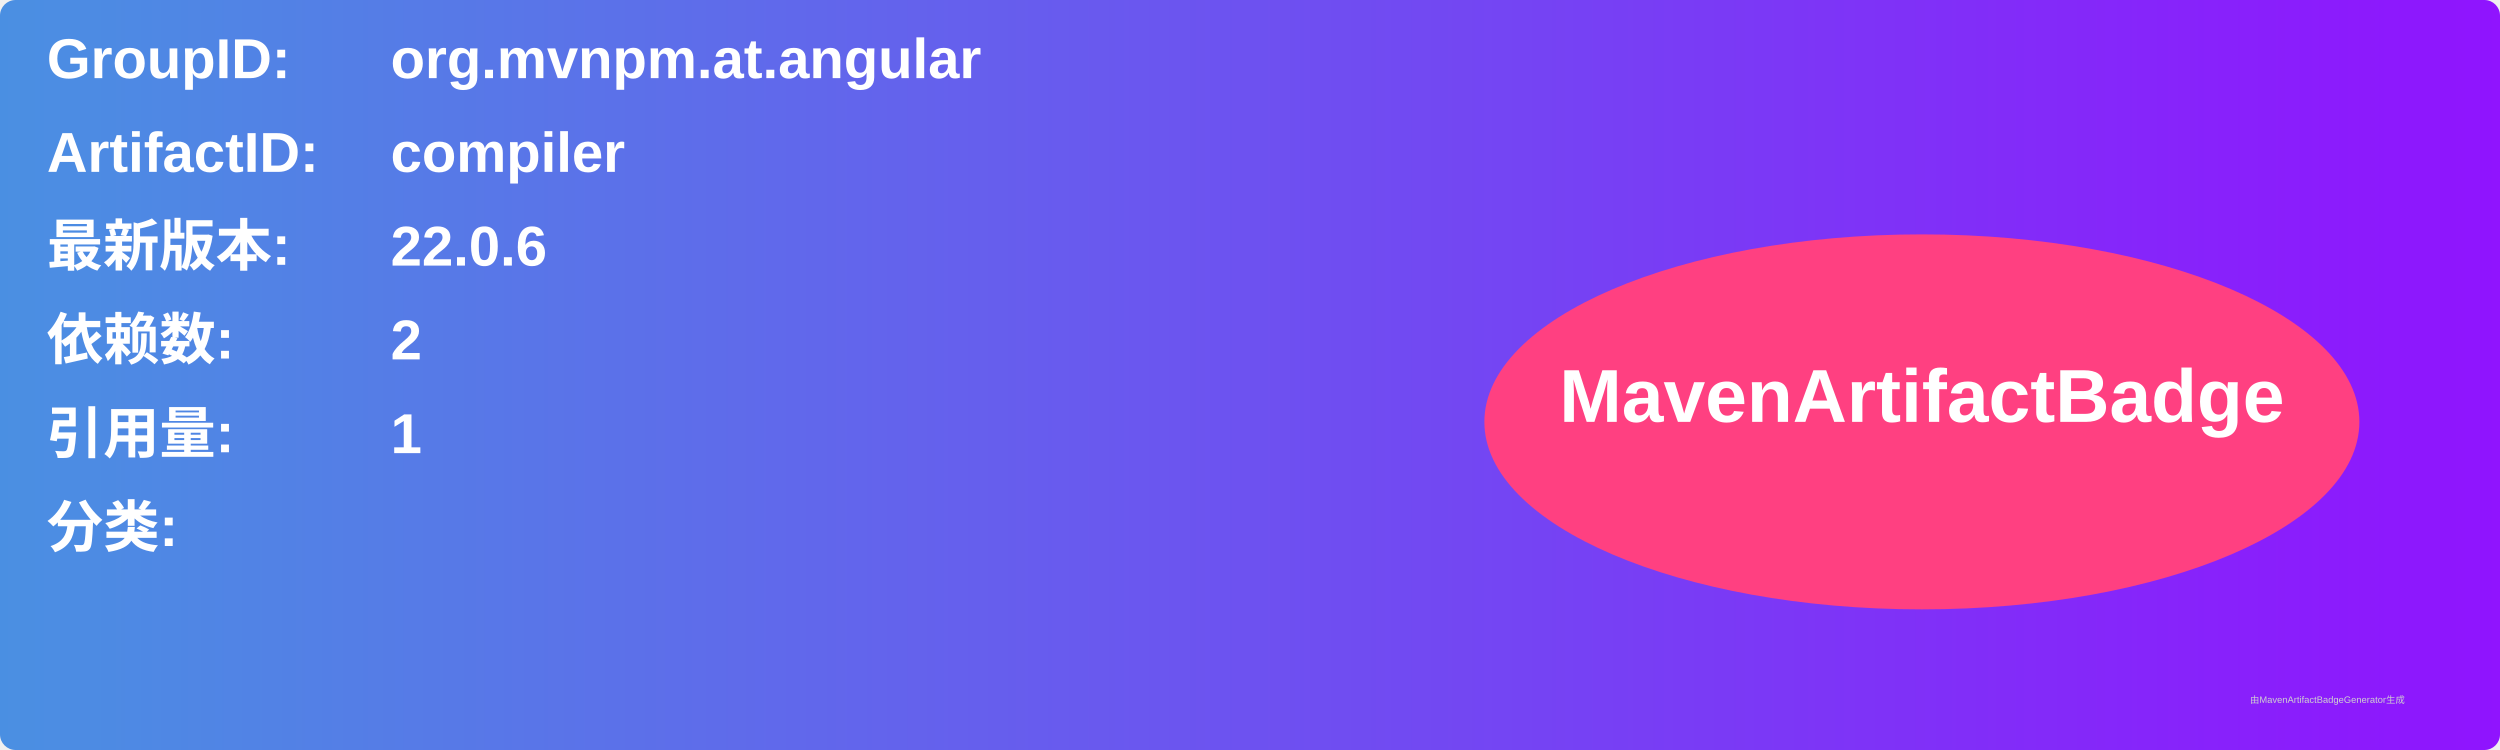
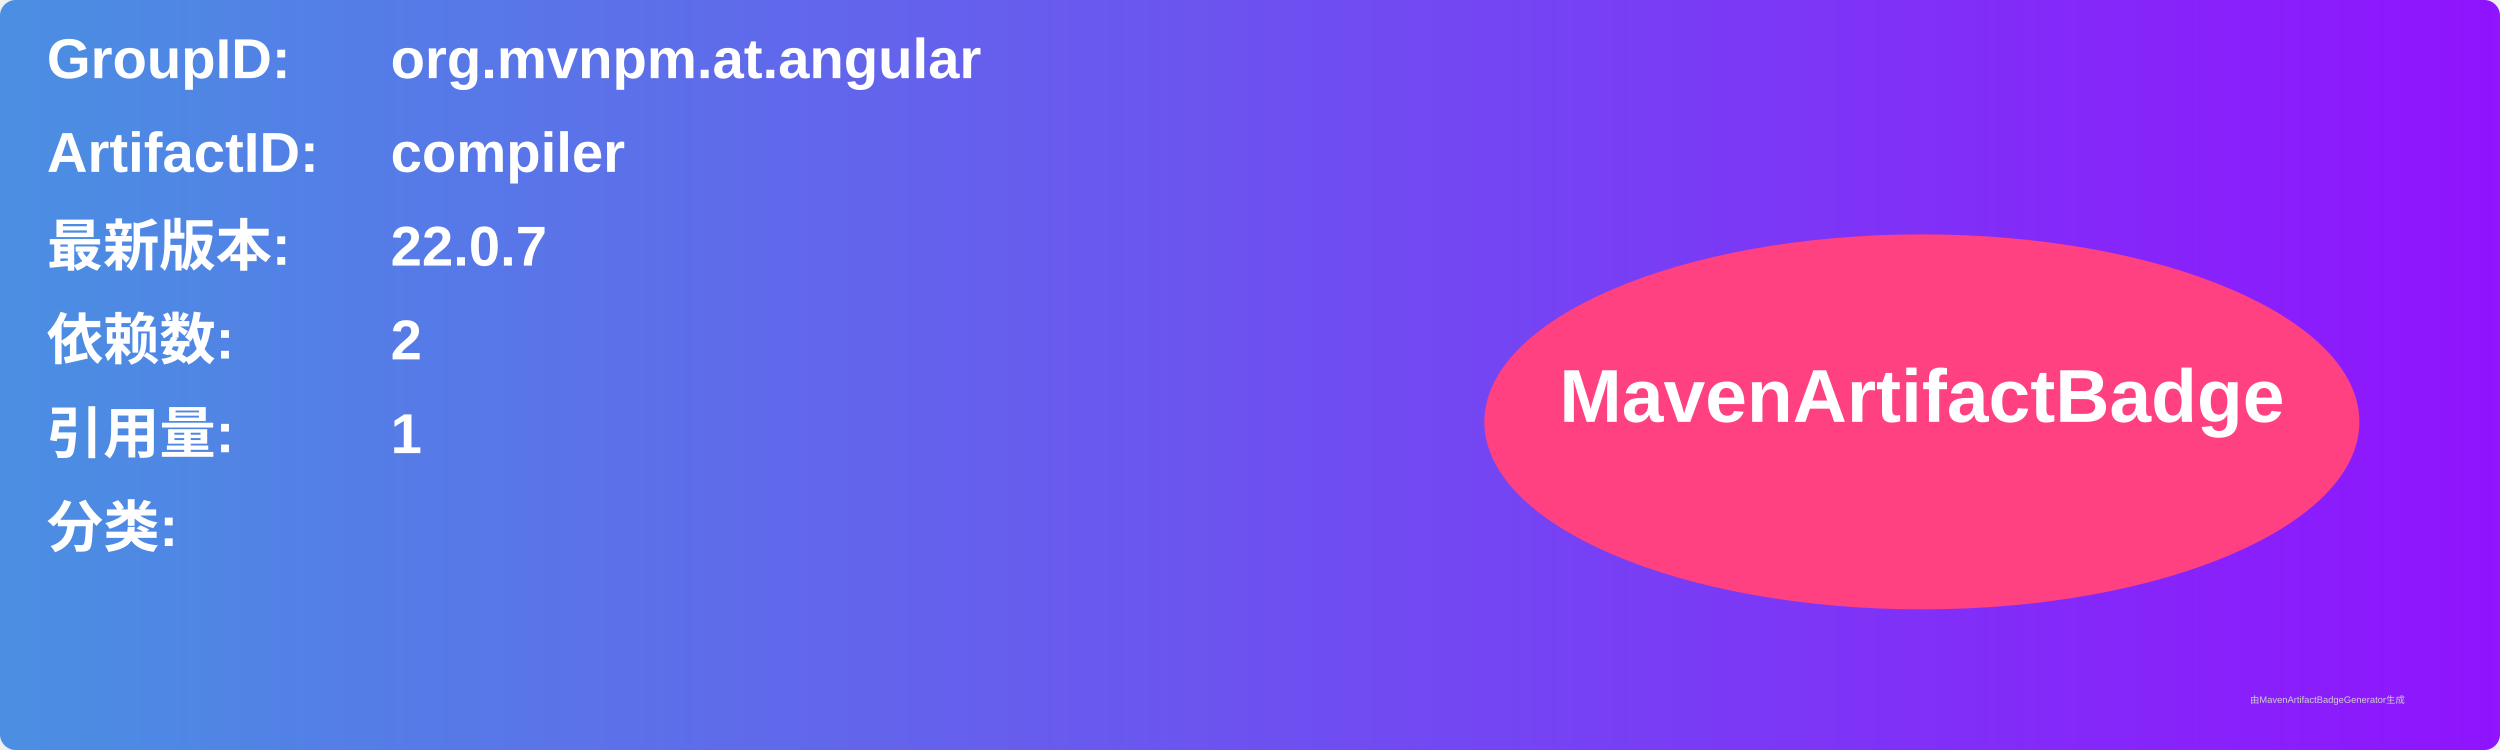
<svg xmlns="http://www.w3.org/2000/svg" width="800" height="240" viewBox="0 0 800 240">
  <linearGradient id="grad" x1="0%" y1="0%" x2="100%" y2="0%">
    <stop offset="0%" stop-color="#4a90e2" />
    <stop offset="100%" stop-color="#9013fe" />
  </linearGradient>
  <rect width="100%" height="100%" rx="5" ry="5" fill="url(#grad)" />
  <g transform="translate(15, 15)">
    <text x="0" y="10" font-family="Arial" font-size="18" fill="white" font-weight="bold" width="260">GroupID:</text>
    <text x="110" y="10" font-family="Arial" font-size="18" fill="white" font-weight="bold" width="460">org.mvnpm.at.angular</text>
    <text x="0" y="40" font-family="Arial" font-size="18" fill="white" font-weight="bold" width="260">ArtifactID:</text>
    <text x="110" y="40" font-family="Arial" font-size="18" fill="white" font-weight="bold" width="460">compiler</text>
    <text x="0" y="70" font-family="Arial" font-size="18" fill="white" font-weight="bold">最新版本:</text>
    <text x="110" y="70" font-family="Arial" font-size="18" fill="white" font-weight="bold">
-       <tspan font-weight="bold">22.0.6</tspan>
+       <tspan font-weight="bold">22.0.7</tspan>
    </text>
    <text x="0" y="100" font-family="Arial" font-size="18" fill="white" font-weight="bold">依赖数: </text>
    <text x="110" y="100" font-family="Arial" font-size="18" fill="white">
      <tspan font-weight="bold">2</tspan>
    </text>
    <text x="0" y="130" font-family="Arial" font-size="18" fill="white" font-weight="bold">引用量: </text>
    <text x="110" y="130" font-family="Arial" font-size="18" fill="white">
      <tspan font-weight="bold">1</tspan>
    </text>
    <text x="0" y="160" font-family="Arial" font-size="18" fill="white" font-weight="bold">分类:</text>
    <text x="10" y="190" font-family="Arial" font-size="10" fill="white">
      <tspan font-weight="bold" />
    </text>
    <ellipse cx="600" cy="120" rx="140" ry="60" fill="#ff4081" />
    <text x="600" y="120" text-anchor="middle" font-family="Arial" font-size="24" fill="white" font-weight="bold">MavenArtifactBadge</text>
  </g>
  <text x="720" y="225" font-family="Arial" font-size="3" fill="#d0d0d0">由MavenArtifactBadgeGenerator生成</text>
</svg>
